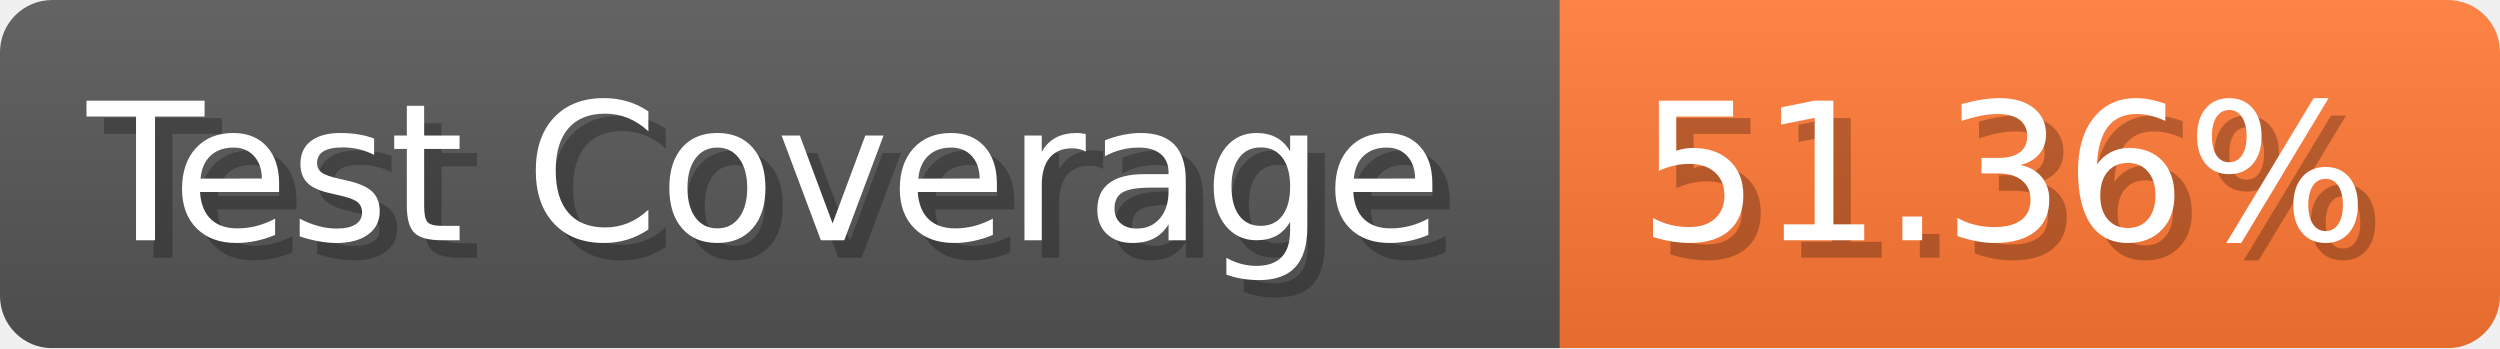
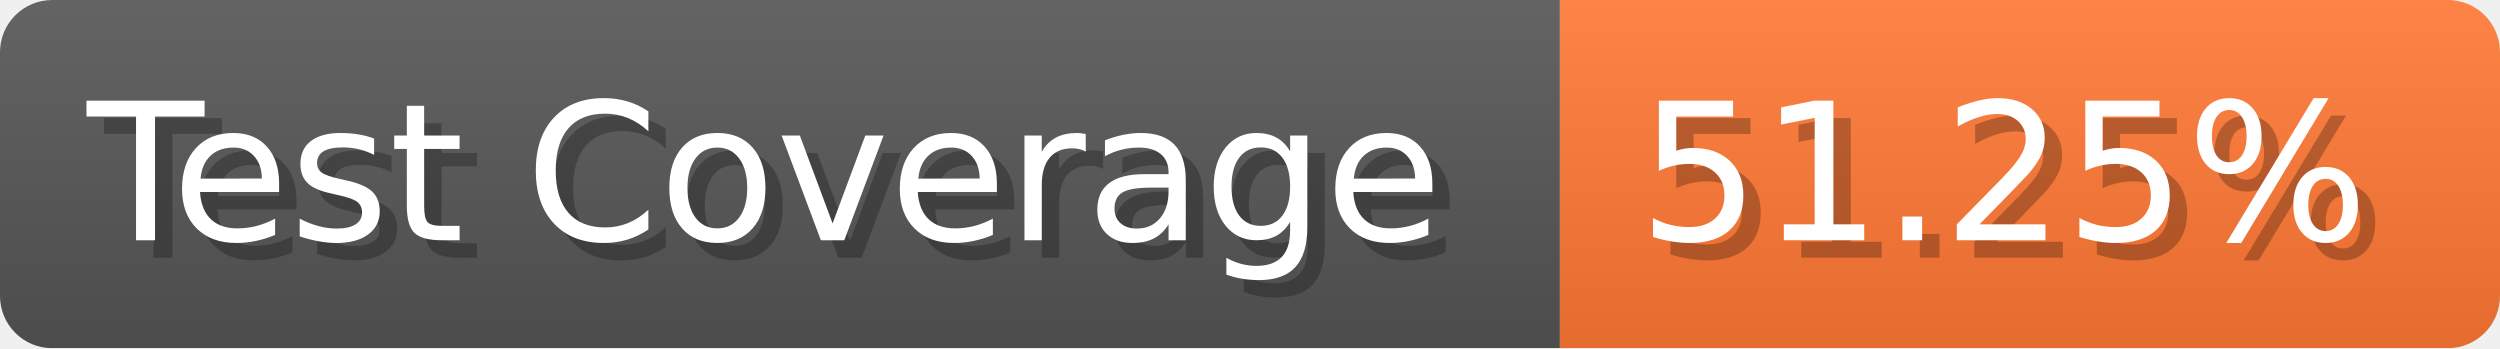
- <svg xmlns="http://www.w3.org/2000/svg" width="143.6" height="20" viewBox="0 0 1436 200" role="img" aria-label="Test Coverage: 51.36%">
+ <svg xmlns="http://www.w3.org/2000/svg" width="143.6" height="20" viewBox="0 0 1436 200" role="img" aria-label="Test Coverage: 51.25%">
  <linearGradient id="a" x2="0" y2="100%">
    <stop offset="0" stop-opacity=".1" stop-color="#EEE" />
    <stop offset="1" stop-opacity=".1" />
  </linearGradient>
  <mask id="m">
    <rect width="1436" height="200" rx="30" fill="#FFF" />
  </mask>
  <g mask="url(#m)">
    <rect width="896" height="200" fill="#555" />
    <rect width="540" height="200" fill="#F73" x="896" />
    <rect width="1436" height="200" fill="url(#a)" />
  </g>
  <g aria-hidden="true" fill="#fff" text-anchor="start" font-family="Verdana,DejaVu Sans,sans-serif" font-size="110">
    <text x="60" y="148" textLength="796" fill="#000" opacity="0.25">Test Coverage</text>
    <text x="50" y="138" textLength="796">Test Coverage</text>
-     <text x="951" y="148" textLength="440" fill="#000" opacity="0.25">51.36%</text>
-     <text x="941" y="138" textLength="440">51.36%</text>
+     <text x="951" y="148" textLength="440" fill="#000" opacity="0.25">51.25%</text>
+     <text x="941" y="138" textLength="440">51.25%</text>
  </g>
</svg>
